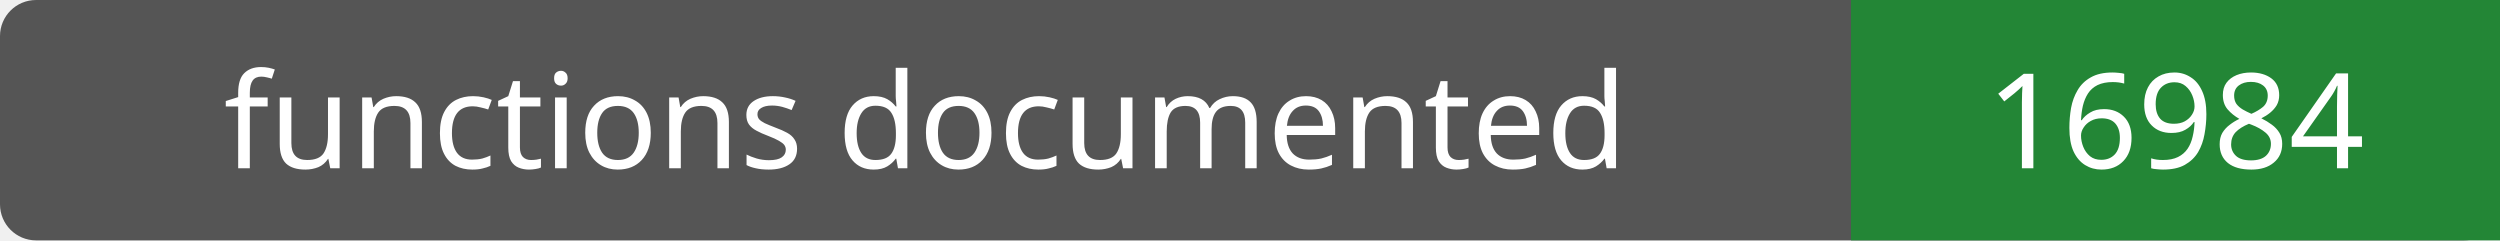
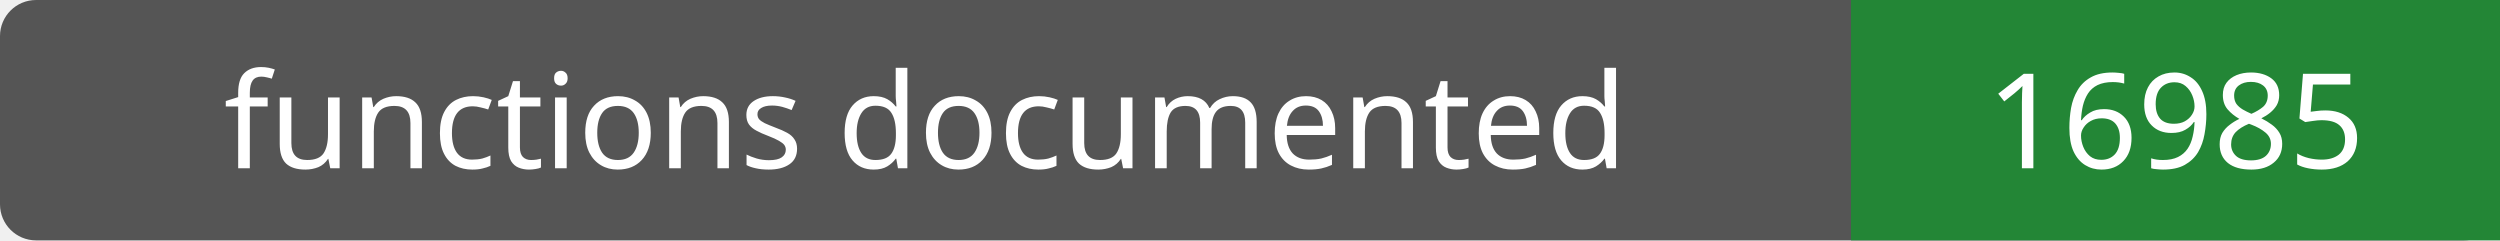
- <svg xmlns="http://www.w3.org/2000/svg" width="208" height="20" role="img" aria-label="functions documented: 16984">
+ <svg xmlns="http://www.w3.org/2000/svg" width="208" height="20" role="img" aria-label="functions documented: 16985">
  <rect width="208" height="20" rx="3" fill="#555" />
  <path fill="#238636" d="M154 0h54v20H154z" />
  <g fill="#fff" text-anchor="middle" font-family="Verdana,sans-serif" font-size="11">
    <text x="77.0" y="14">functions documented</text>
-     <text x="181.0" y="14">16984</text>
+     <text x="181.0" y="14">16985</text>
  </g>
</svg>
